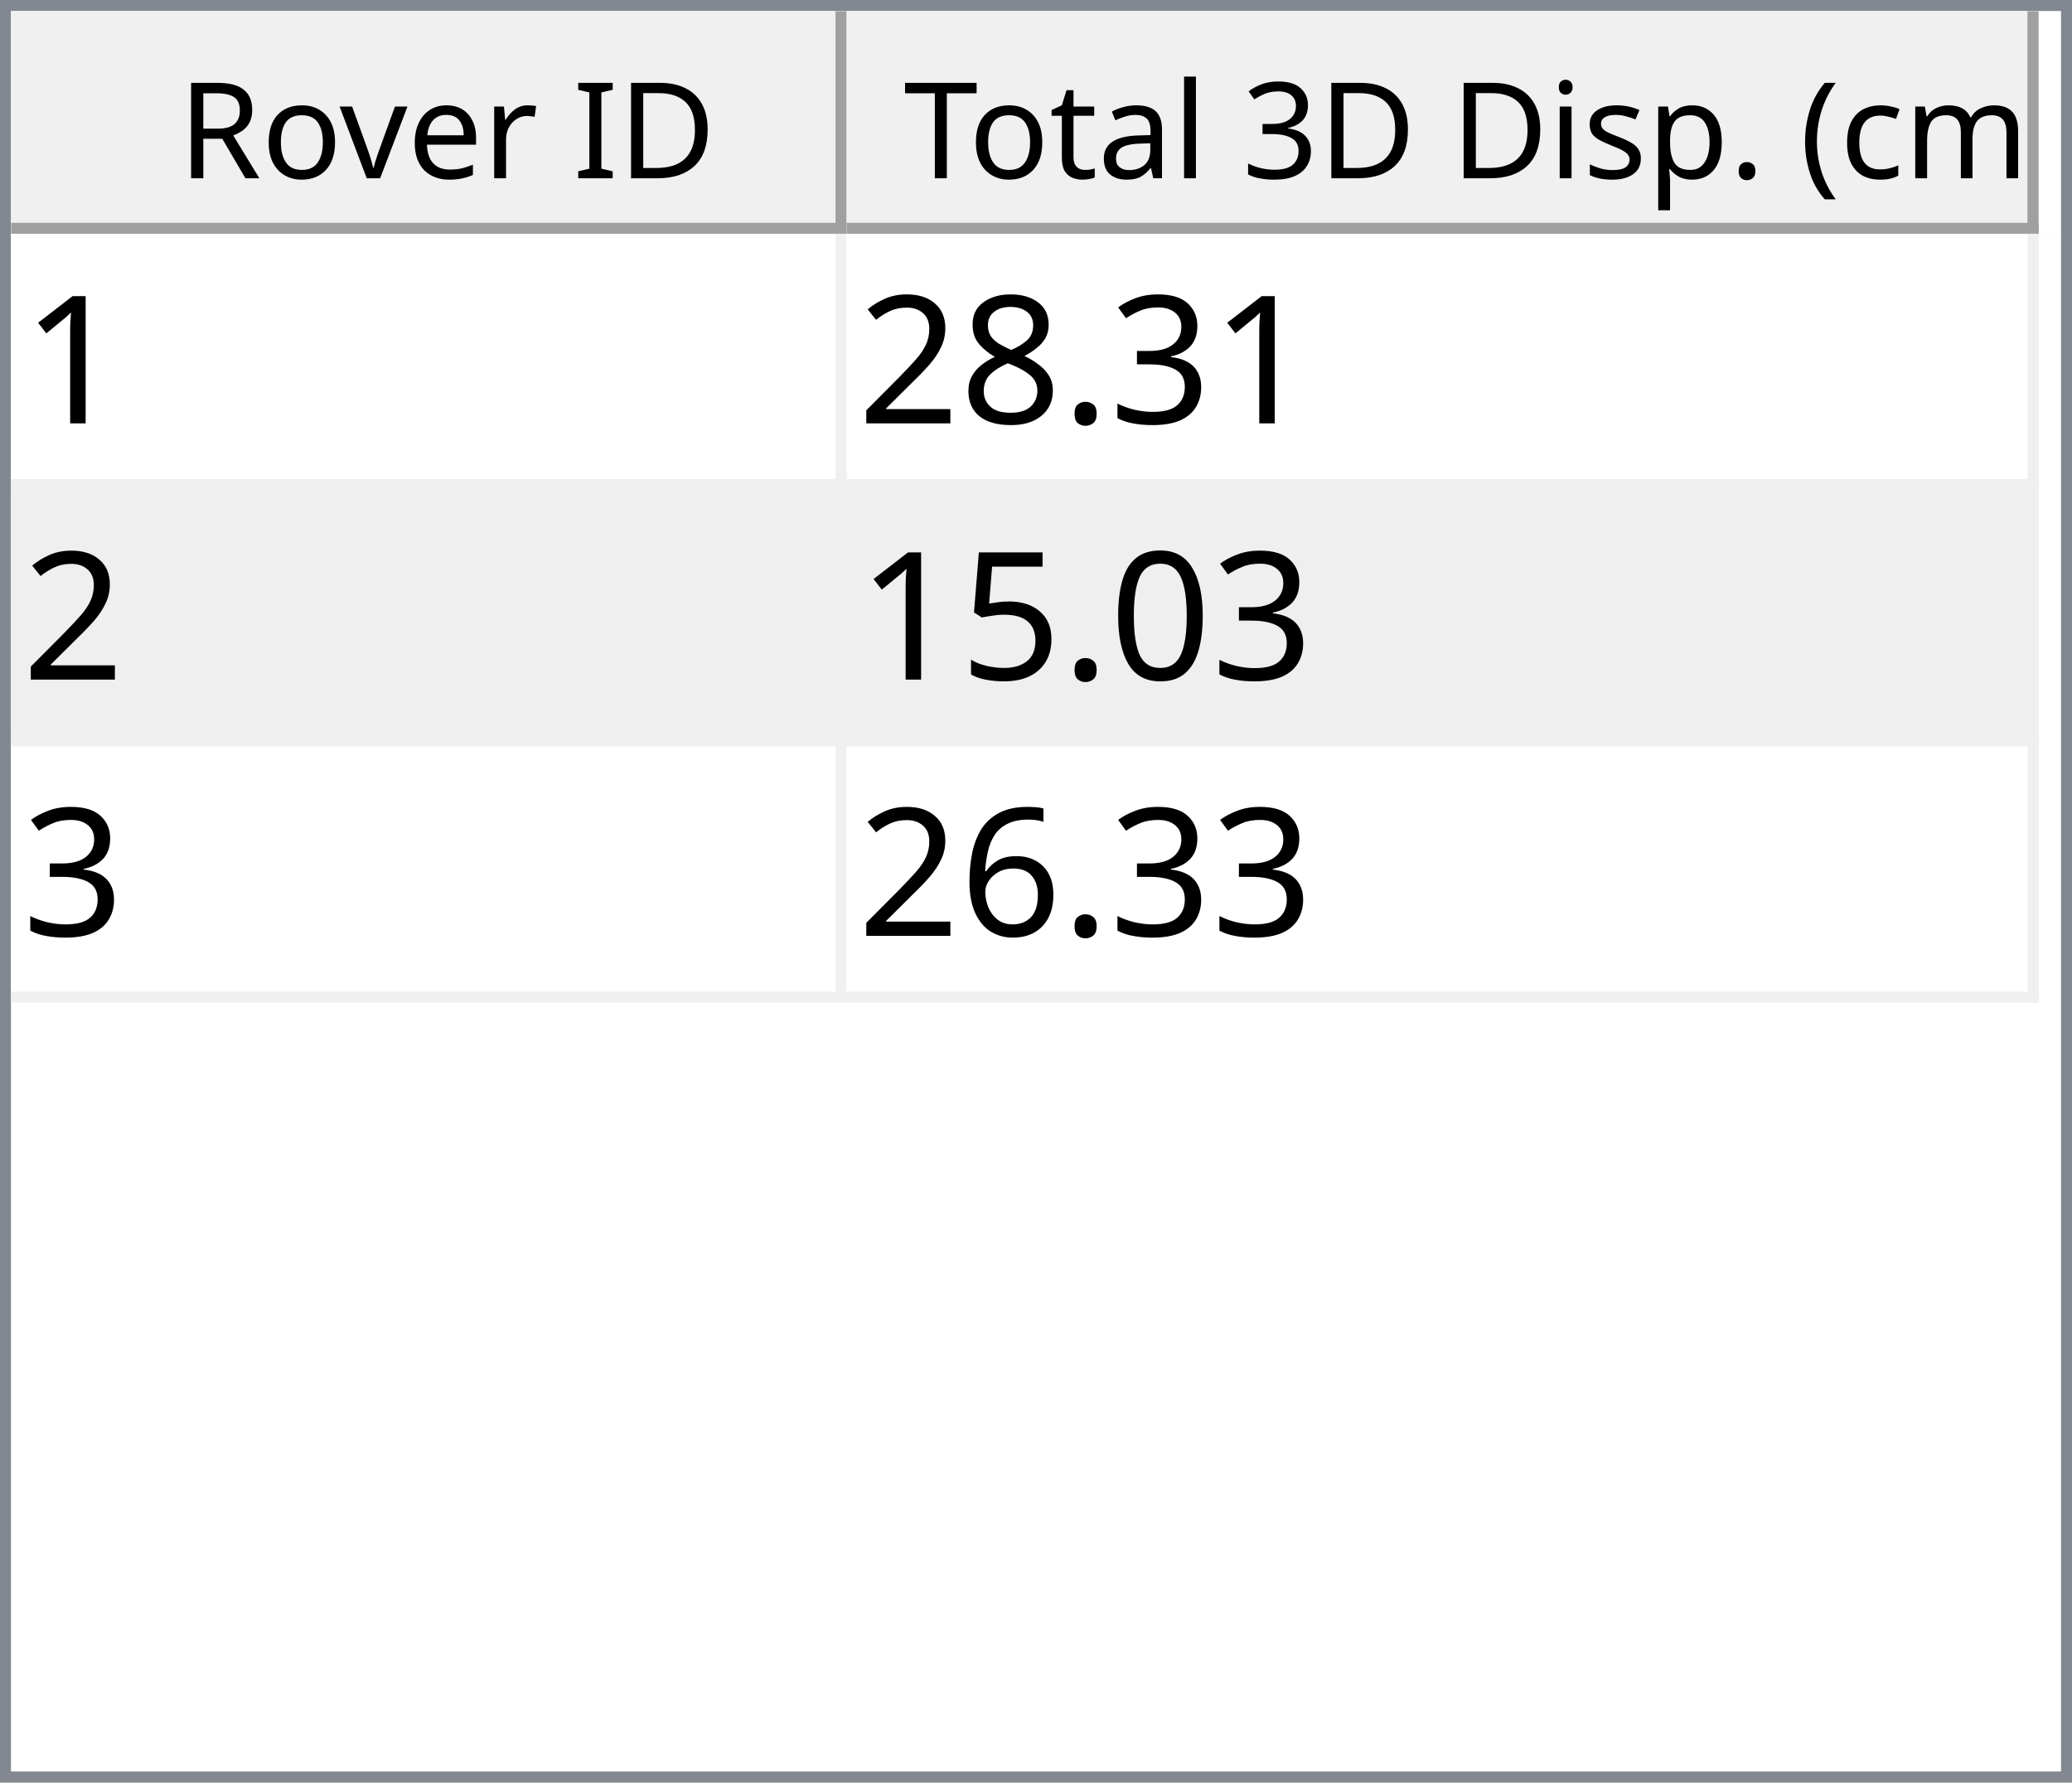
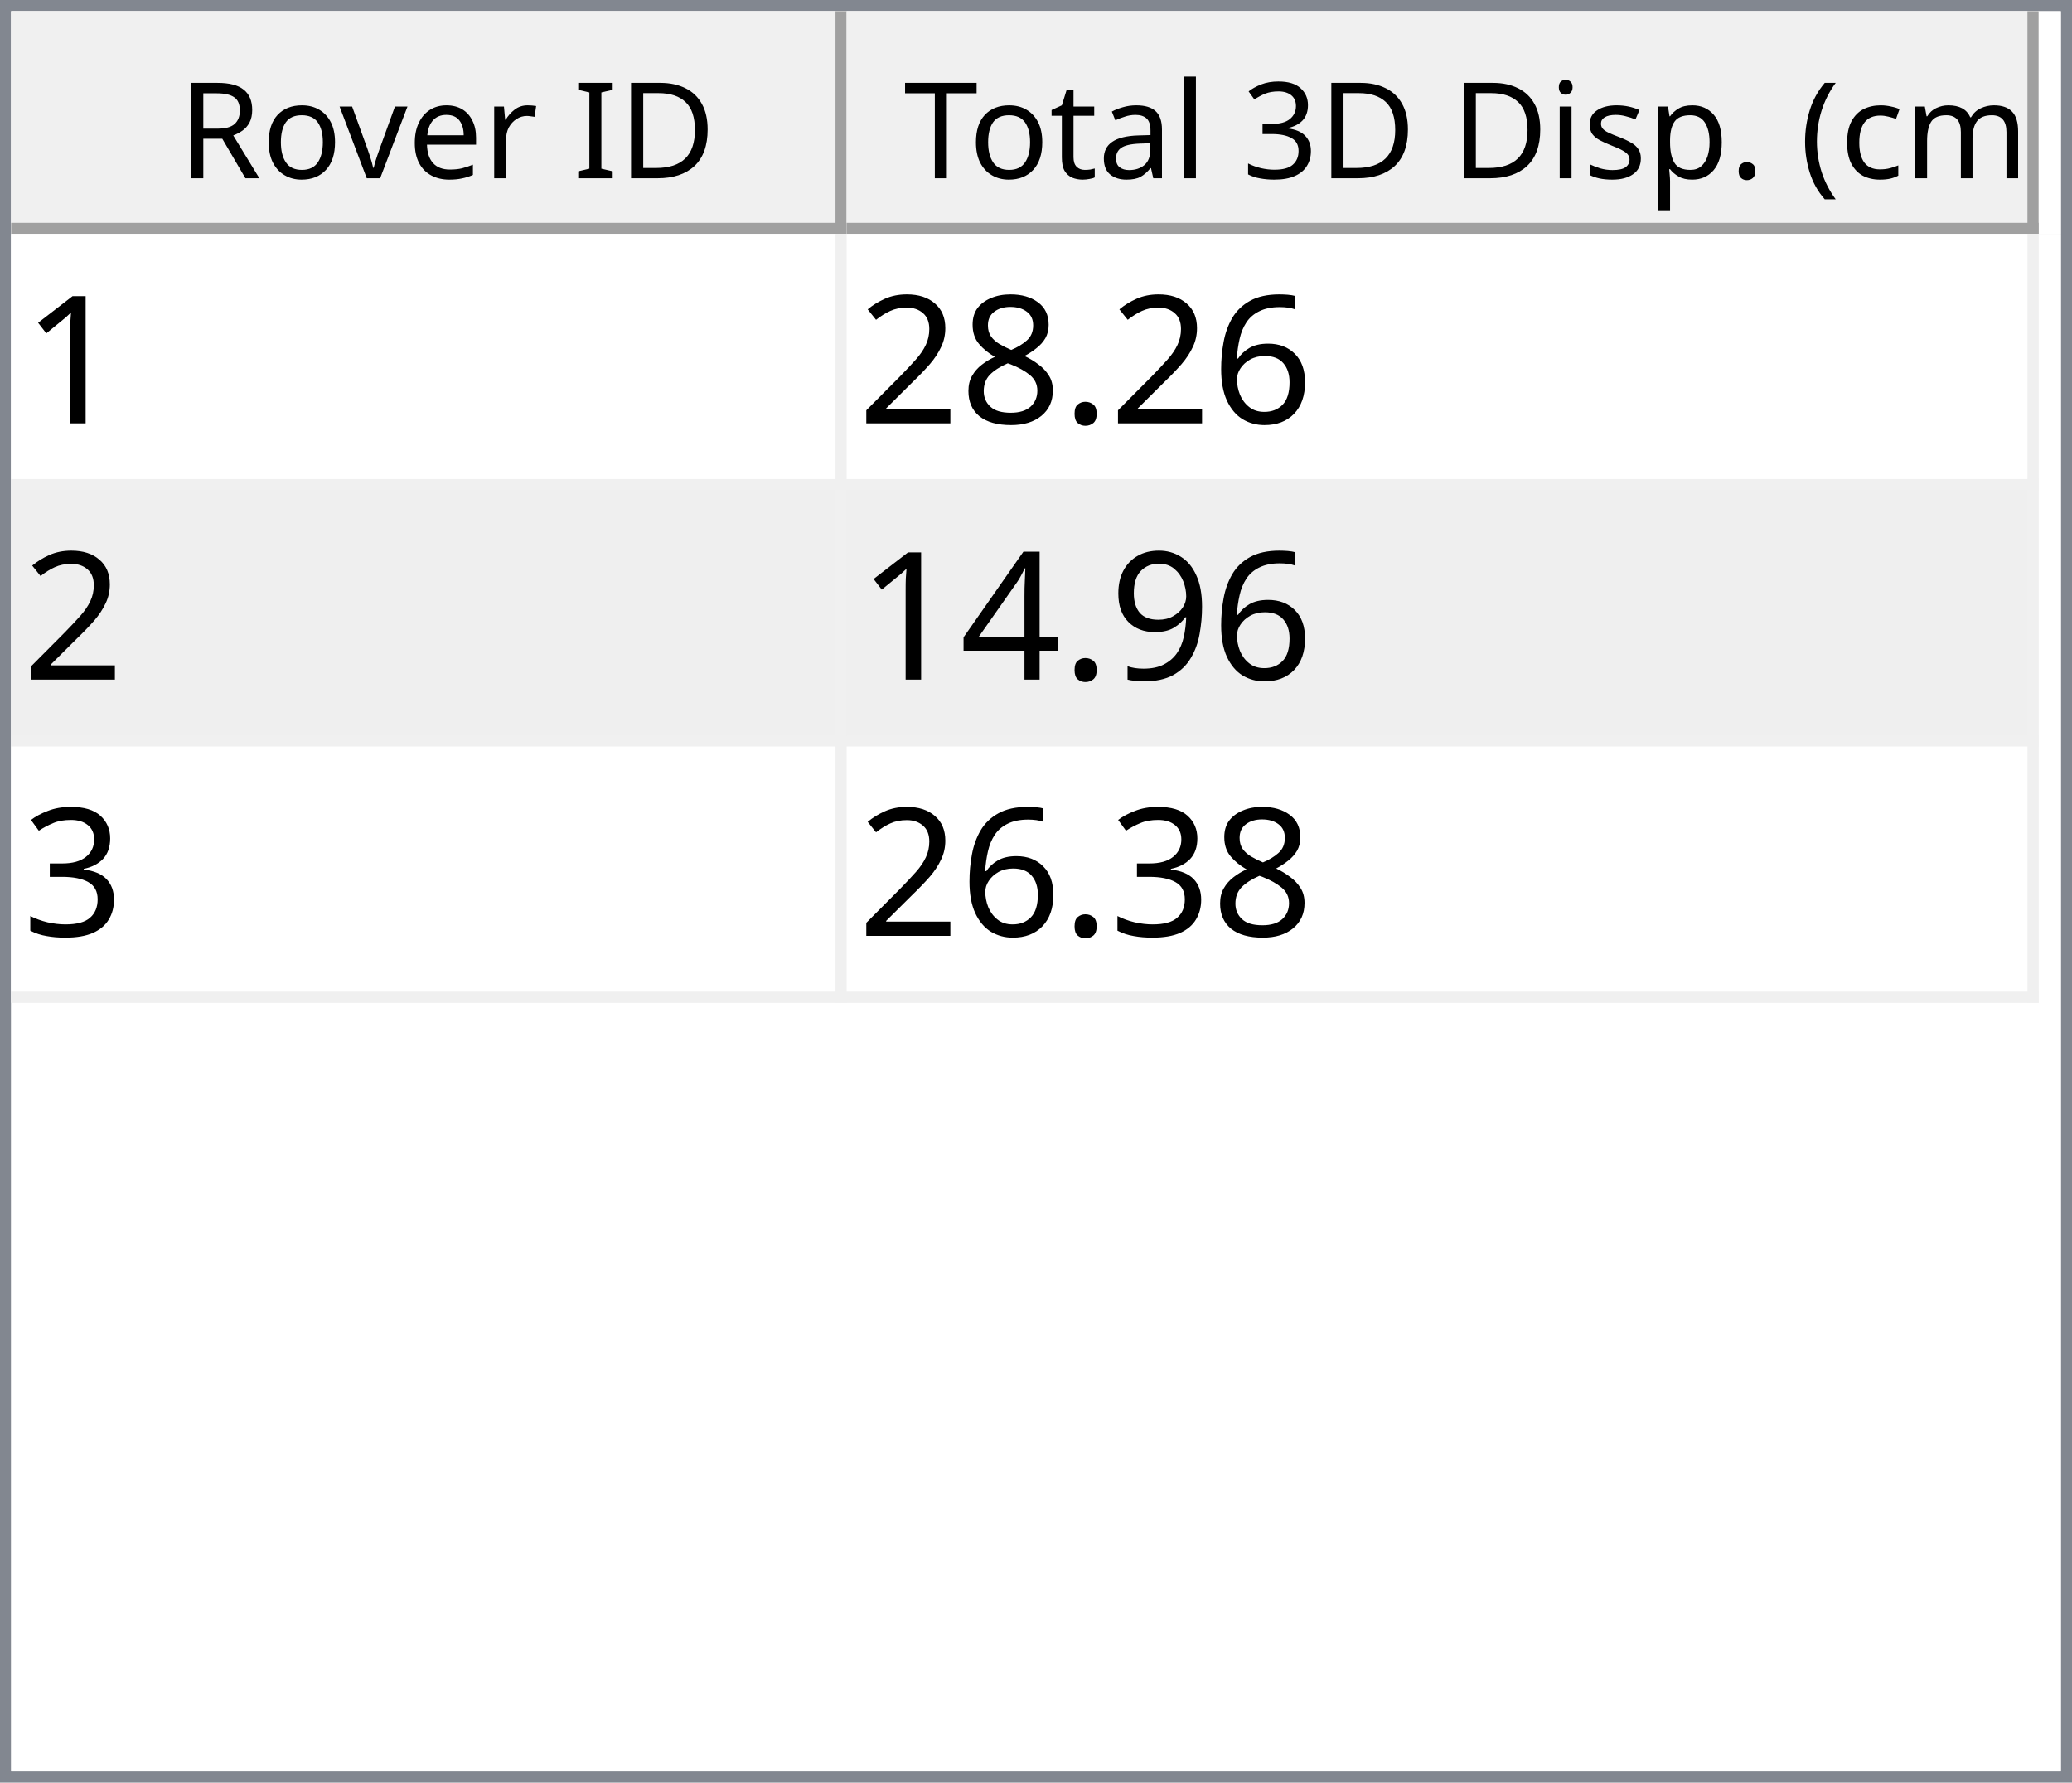
<svg xmlns="http://www.w3.org/2000/svg" style="fill-opacity:1; color-rendering:auto; color-interpolation:auto; text-rendering:auto; stroke:black; stroke-linecap:square; stroke-miterlimit:10; shape-rendering:auto; stroke-opacity:1; fill:black; stroke-dasharray:none; font-weight:normal; stroke-width:1; font-family:'Dialog'; font-style:normal; stroke-linejoin:miter; font-size:12px; stroke-dashoffset:0; image-rendering:auto;" width="186" height="160">
  <defs id="genericDefs" />
  <g>
    <defs id="defs1">
      <clipPath clipPathUnits="userSpaceOnUse" id="clipPath1">
        <path d="M0 0 L186 0 L186 160 L0 160 L0 0 Z" />
      </clipPath>
      <clipPath clipPathUnits="userSpaceOnUse" id="clipPath2">
        <path d="M0 0 L0 160 L186 160 L186 0 Z" />
      </clipPath>
      <clipPath clipPathUnits="userSpaceOnUse" id="clipPath3">
        <path d="M0 0 L0 20 L184 20 L184 0 Z" />
      </clipPath>
      <clipPath clipPathUnits="userSpaceOnUse" id="clipPath4">
        <path d="M0 0 L0 20 L75 20 L75 0 Z" />
      </clipPath>
      <clipPath clipPathUnits="userSpaceOnUse" id="clipPath5">
        <path d="M1 1 L1 19 L74 19 L74 1 Z" />
      </clipPath>
      <clipPath clipPathUnits="userSpaceOnUse" id="clipPath6">
        <path d="M0 0 L0 18 L73 18 L73 0 Z" />
      </clipPath>
      <clipPath clipPathUnits="userSpaceOnUse" id="clipPath7">
        <path d="M-0.5 -0.5 L-0.5 19.5 L74.5 19.5 L74.5 -0.5 Z" />
      </clipPath>
      <clipPath clipPathUnits="userSpaceOnUse" id="clipPath8">
        <path d="M0 0 L0 20 L107 20 L107 0 Z" />
      </clipPath>
      <clipPath clipPathUnits="userSpaceOnUse" id="clipPath9">
        <path d="M1 1 L1 19 L106 19 L106 1 Z" />
      </clipPath>
      <clipPath clipPathUnits="userSpaceOnUse" id="clipPath10">
        <path d="M0 0 L0 18 L105 18 L105 0 Z" />
      </clipPath>
      <clipPath clipPathUnits="userSpaceOnUse" id="clipPath11">
        <path d="M-0.5 -0.5 L-0.5 19.5 L106.5 19.5 L106.5 -0.5 Z" />
      </clipPath>
      <clipPath clipPathUnits="userSpaceOnUse" id="clipPath12">
        <path d="M0 0 L0 138 L184 138 L184 0 Z" />
      </clipPath>
      <clipPath clipPathUnits="userSpaceOnUse" id="clipPath13">
        <path d="M0 0 L0 69 L182 69 L182 0 Z" />
      </clipPath>
      <clipPath clipPathUnits="userSpaceOnUse" id="clipPath14">
        <path d="M-0.5 -0.5 L-0.5 68.5 L181.5 68.5 L181.5 -0.5 Z" />
      </clipPath>
      <clipPath clipPathUnits="userSpaceOnUse" id="clipPath15">
        <path d="M0 0 L0 22 L74 22 L74 0 Z" />
      </clipPath>
      <clipPath clipPathUnits="userSpaceOnUse" id="clipPath16">
        <path d="M0 0 L0 22 L106 22 L106 0 Z" />
      </clipPath>
      <font horiz-adv-x="64.551" id="font1">
        <font-face ascent="107.91" descent="25.098" units-per-em="100" style="font-style:normal; font-family:Segoe UI; font-weight:normal;" />
        <missing-glyph horiz-adv-x="64.551" d="M8.109 0 L8.109 68.266 L56.453 68.266 L56.453 0 L8.109 0 ZM15.328 7.234 L49.219 7.234 L49.219 61.031 L15.328 61.031 L15.328 7.234 Z" />
        <glyph unicode="D" horiz-adv-x="70.117" d="M9.188 0 L9.188 70.016 L28.516 70.016 Q65.531 70.016 65.531 35.891 Q65.531 19.672 55.25 9.836 Q44.969 0 27.734 0 L9.188 0 ZM17.391 62.594 L17.391 7.422 L27.828 7.422 Q41.609 7.422 49.273 14.797 Q56.938 22.172 56.938 35.688 Q56.938 62.594 28.328 62.594 L17.391 62.594 Z" />
        <glyph unicode="I" horiz-adv-x="26.611" d="M17.391 0 L9.188 0 L9.188 70.016 L17.391 70.016 L17.391 0 Z" />
        <glyph unicode=" " horiz-adv-x="27.393" d="" />
        <glyph unicode="r" horiz-adv-x="34.766" d="M34.188 41.891 Q32.078 43.5 28.125 43.5 Q23 43.5 19.555 38.672 Q16.109 33.844 16.109 25.484 L16.109 0 L8.109 0 L8.109 50 L16.109 50 L16.109 39.703 L16.312 39.703 Q18.016 44.969 21.531 47.922 Q25.047 50.875 29.391 50.875 Q32.516 50.875 34.188 50.203 L34.188 41.891 Z" />
        <glyph unicode="e" horiz-adv-x="52.295" d="M48.297 23 L12.984 23 Q13.188 14.656 17.484 10.109 Q21.781 5.562 29.297 5.562 Q37.75 5.562 44.828 11.141 L44.828 3.609 Q38.234 -1.172 27.391 -1.172 Q16.797 -1.172 10.742 5.641 Q4.688 12.453 4.688 24.812 Q4.688 36.469 11.305 43.82 Q17.922 51.172 27.734 51.172 Q37.547 51.172 42.922 44.828 Q48.297 38.484 48.297 27.203 L48.297 23 ZM40.094 29.781 Q40.047 36.719 36.75 40.578 Q33.453 44.438 27.594 44.438 Q21.922 44.438 17.969 40.383 Q14.016 36.328 13.094 29.781 L40.094 29.781 Z" />
        <glyph unicode="v" horiz-adv-x="47.9" d="M47.406 50 L27.484 0 L19.625 0 L0.688 50 L9.469 50 L22.172 13.672 Q23.578 9.672 23.922 6.688 L24.125 6.688 Q24.609 10.453 25.688 13.484 L38.969 50 L47.406 50 Z" />
        <glyph unicode="o" horiz-adv-x="58.594" d="M29 -1.172 Q17.922 -1.172 11.305 5.836 Q4.688 12.844 4.688 24.422 Q4.688 37.016 11.57 44.094 Q18.453 51.172 30.172 51.172 Q41.359 51.172 47.633 44.289 Q53.906 37.406 53.906 25.203 Q53.906 13.234 47.141 6.031 Q40.375 -1.172 29 -1.172 ZM29.594 44.438 Q21.875 44.438 17.383 39.188 Q12.891 33.938 12.891 24.703 Q12.891 15.828 17.43 10.695 Q21.969 5.562 29.594 5.562 Q37.359 5.562 41.531 10.594 Q45.703 15.625 45.703 24.906 Q45.703 34.281 41.531 39.359 Q37.359 44.438 29.594 44.438 Z" />
        <glyph unicode="R" horiz-adv-x="59.814" d="M59.375 0 L49.609 0 L37.891 19.625 Q36.281 22.359 34.766 24.289 Q33.25 26.219 31.664 27.438 Q30.078 28.656 28.25 29.219 Q26.422 29.781 24.125 29.781 L17.391 29.781 L17.391 0 L9.188 0 L9.188 70.016 L30.078 70.016 Q34.672 70.016 38.555 68.867 Q42.438 67.719 45.289 65.375 Q48.141 63.031 49.758 59.547 Q51.375 56.062 51.375 51.375 Q51.375 47.703 50.273 44.656 Q49.172 41.609 47.148 39.211 Q45.125 36.812 42.266 35.133 Q39.406 33.453 35.844 32.516 L35.844 32.328 Q37.594 31.547 38.891 30.547 Q40.188 29.547 41.359 28.18 Q42.531 26.812 43.68 25.078 Q44.828 23.344 46.234 21.047 L59.375 0 ZM17.391 62.594 L17.391 37.203 L28.516 37.203 Q31.594 37.203 34.203 38.133 Q36.812 39.062 38.719 40.797 Q40.625 42.531 41.703 45.047 Q42.781 47.562 42.781 50.688 Q42.781 56.297 39.141 59.445 Q35.5 62.594 28.609 62.594 L17.391 62.594 Z" />
        <glyph unicode=")" horiz-adv-x="30.176" d="M8.297 -15.922 L1.172 -15.922 Q16.406 2.344 16.406 26.812 Q16.406 51.469 1.078 70.016 L8.297 70.016 Q23.531 52.156 23.531 26.703 Q23.531 1.375 8.297 -15.922 Z" />
        <glyph unicode="m" horiz-adv-x="86.133" d="M79.109 0 L71.094 0 L71.094 28.719 Q71.094 37.016 68.531 40.727 Q65.969 44.438 59.906 44.438 Q54.781 44.438 51.195 39.75 Q47.609 35.062 47.609 28.516 L47.609 0 L39.594 0 L39.594 29.688 Q39.594 44.438 28.219 44.438 Q22.953 44.438 19.531 40.016 Q16.109 35.594 16.109 28.516 L16.109 0 L8.109 0 L8.109 50 L16.109 50 L16.109 42.094 L16.312 42.094 Q21.625 51.172 31.844 51.172 Q36.969 51.172 40.773 48.312 Q44.578 45.453 46 40.828 Q51.562 51.172 62.594 51.172 Q79.109 51.172 79.109 30.812 L79.109 0 Z" />
        <glyph unicode="c" horiz-adv-x="46.191" d="M42.188 2.297 Q36.422 -1.172 28.516 -1.172 Q17.828 -1.172 11.258 5.789 Q4.688 12.75 4.688 23.828 Q4.688 36.188 11.766 43.68 Q18.844 51.172 30.672 51.172 Q37.25 51.172 42.281 48.734 L42.281 40.531 Q36.719 44.438 30.375 44.438 Q22.703 44.438 17.797 38.945 Q12.891 33.453 12.891 24.516 Q12.891 15.719 17.508 10.641 Q22.125 5.562 29.891 5.562 Q36.422 5.562 42.188 9.906 L42.188 2.297 Z" />
        <glyph unicode="(" horiz-adv-x="30.176" d="M29.109 -15.922 L21.969 -15.922 Q6.844 1.375 6.844 26.703 Q6.844 52.156 21.969 70.016 L29.203 70.016 Q13.875 51.469 13.875 26.812 Q13.875 2.344 29.109 -15.922 Z" />
        <glyph unicode="." horiz-adv-x="21.68" d="M10.891 -1.078 Q8.641 -1.078 7.055 0.539 Q5.469 2.156 5.469 4.391 Q5.469 6.641 7.055 8.273 Q8.641 9.906 10.891 9.906 Q13.188 9.906 14.797 8.273 Q16.406 6.641 16.406 4.391 Q16.406 2.156 14.797 0.539 Q13.188 -1.078 10.891 -1.078 Z" />
        <glyph unicode="p" horiz-adv-x="58.789" d="M16.312 7.234 L16.109 7.234 L16.109 -23 L8.109 -23 L8.109 50 L16.109 50 L16.109 41.219 L16.312 41.219 Q22.219 51.172 33.594 51.172 Q43.266 51.172 48.688 44.461 Q54.109 37.75 54.109 26.469 Q54.109 13.922 48 6.375 Q41.891 -1.172 31.297 -1.172 Q21.578 -1.172 16.312 7.234 ZM16.109 27.391 L16.109 20.406 Q16.109 14.203 20.141 9.883 Q24.172 5.562 30.375 5.562 Q37.641 5.562 41.773 11.133 Q45.906 16.703 45.906 26.609 Q45.906 34.969 42.047 39.703 Q38.188 44.438 31.594 44.438 Q24.609 44.438 20.359 39.578 Q16.109 34.719 16.109 27.391 Z" />
        <glyph unicode="s" horiz-adv-x="42.432" d="M5.078 1.812 L5.078 10.406 Q11.625 5.562 19.484 5.562 Q30.031 5.562 30.031 12.594 Q30.031 14.594 29.125 15.992 Q28.219 17.391 26.68 18.461 Q25.141 19.531 23.07 20.383 Q21 21.234 18.609 22.172 Q15.281 23.484 12.766 24.828 Q10.25 26.172 8.57 27.859 Q6.891 29.547 6.031 31.695 Q5.172 33.844 5.172 36.719 Q5.172 40.234 6.789 42.945 Q8.406 45.656 11.086 47.484 Q13.766 49.312 17.211 50.242 Q20.656 51.172 24.312 51.172 Q30.812 51.172 35.938 48.922 L35.938 40.828 Q30.422 44.438 23.25 44.438 Q21 44.438 19.195 43.922 Q17.391 43.406 16.094 42.477 Q14.797 41.547 14.086 40.258 Q13.375 38.969 13.375 37.406 Q13.375 35.453 14.086 34.133 Q14.797 32.812 16.164 31.789 Q17.531 30.766 19.484 29.938 Q21.438 29.109 23.922 28.125 Q27.25 26.859 29.883 25.516 Q32.516 24.172 34.375 22.484 Q36.234 20.797 37.234 18.602 Q38.234 16.406 38.234 13.375 Q38.234 9.672 36.602 6.938 Q34.969 4.203 32.234 2.398 Q29.5 0.594 25.93 -0.289 Q22.359 -1.172 18.453 -1.172 Q10.75 -1.172 5.078 1.812 Z" />
        <glyph unicode="i" horiz-adv-x="24.219" d="M12.203 62.703 Q10.062 62.703 8.547 64.164 Q7.031 65.625 7.031 67.875 Q7.031 70.125 8.547 71.609 Q10.062 73.094 12.203 73.094 Q14.406 73.094 15.945 71.609 Q17.484 70.125 17.484 67.875 Q17.484 65.719 15.945 64.211 Q14.406 62.703 12.203 62.703 ZM16.109 0 L8.109 0 L8.109 50 L16.109 50 L16.109 0 Z" />
        <glyph unicode="3" horiz-adv-x="53.906" d="M46.531 19.828 Q46.531 15.094 44.75 11.211 Q42.969 7.328 39.719 4.57 Q36.469 1.812 31.93 0.297 Q27.391 -1.219 21.922 -1.219 Q11.922 -1.219 6 2.594 L6 11.188 Q13.094 5.609 22.219 5.609 Q25.875 5.609 28.828 6.539 Q31.781 7.469 33.906 9.227 Q36.031 10.984 37.18 13.477 Q38.328 15.969 38.328 19.094 Q38.328 32.812 18.797 32.812 L12.984 32.812 L12.984 39.594 L18.5 39.594 Q35.797 39.594 35.797 52.484 Q35.797 64.406 22.609 64.406 Q15.188 64.406 8.688 59.422 L8.688 67.188 Q15.375 71.188 24.609 71.188 Q29 71.188 32.57 69.969 Q36.141 68.75 38.68 66.555 Q41.219 64.359 42.609 61.281 Q44 58.203 44 54.5 Q44 40.672 30.031 36.719 L30.031 36.531 Q33.594 36.141 36.625 34.797 Q39.656 33.453 41.852 31.305 Q44.047 29.156 45.289 26.25 Q46.531 23.344 46.531 19.828 Z" />
        <glyph unicode="l" horiz-adv-x="24.219" d="M16.109 0 L8.109 0 L8.109 74.031 L16.109 74.031 L16.109 0 Z" />
        <glyph unicode="a" horiz-adv-x="50.879" d="M43.891 0 L35.891 0 L35.891 7.812 L35.688 7.812 Q30.469 -1.172 20.312 -1.172 Q12.844 -1.172 8.617 2.781 Q4.391 6.734 4.391 13.281 Q4.391 27.297 20.906 29.594 L35.891 31.688 Q35.891 44.438 25.594 44.438 Q16.547 44.438 9.281 38.281 L9.281 46.484 Q16.656 51.172 26.266 51.172 Q43.891 51.172 43.891 32.516 L43.891 0 ZM35.891 25.297 L23.828 23.641 Q18.266 22.859 15.43 20.875 Q12.594 18.891 12.594 13.875 Q12.594 10.203 15.211 7.883 Q17.828 5.562 22.172 5.562 Q28.125 5.562 32.008 9.742 Q35.891 13.922 35.891 20.312 L35.891 25.297 Z" />
        <glyph unicode="t" horiz-adv-x="33.887" d="M31.297 0.484 Q28.469 -1.078 23.828 -1.078 Q10.688 -1.078 10.688 13.578 L10.688 43.172 L2.094 43.172 L2.094 50 L10.688 50 L10.688 62.203 L18.703 64.797 L18.703 50 L31.297 50 L31.297 43.172 L18.703 43.172 L18.703 14.984 Q18.703 9.969 20.414 7.82 Q22.125 5.672 26.078 5.672 Q29.109 5.672 31.297 7.328 L31.297 0.484 Z" />
        <glyph unicode="T" horiz-adv-x="52.393" d="M50.594 62.594 L30.375 62.594 L30.375 0 L22.172 0 L22.172 62.594 L2 62.594 L2 70.016 L50.594 70.016 L50.594 62.594 Z" />
      </font>
      <font horiz-adv-x="75.0" id="font2">
        <font-face ascent="100.537" descent="21.973" units-per-em="100" style="font-style:normal; font-family:sans-serif; font-weight:normal;" />
        <missing-glyph horiz-adv-x="75.0" d="M12.5 0 L12.5 62.5 L62.5 62.5 L62.5 0 L12.5 0 ZM14.062 1.562 L60.938 1.562 L60.938 60.938 L14.062 60.938 L14.062 1.562 Z" />
        <glyph unicode="1" horiz-adv-x="55.615" d="M37.25 0 L28.469 0 L28.469 56 Q25.297 52.984 20.141 49.953 Q14.984 46.922 10.891 45.406 L10.891 53.906 Q18.266 57.375 23.781 62.305 Q29.297 67.234 31.594 71.875 L37.25 71.875 L37.25 0 Z" />
-         <glyph unicode="3" horiz-adv-x="55.615" d="M4.203 18.891 L12.984 20.062 Q14.5 12.594 18.141 9.297 Q21.781 6 27 6 Q33.203 6 37.477 10.297 Q41.75 14.594 41.75 20.953 Q41.75 27 37.797 30.93 Q33.844 34.859 27.734 34.859 Q25.25 34.859 21.531 33.891 L22.516 41.609 Q23.391 41.5 23.922 41.5 Q29.547 41.5 34.039 44.43 Q38.531 47.359 38.531 53.469 Q38.531 58.297 35.258 61.477 Q31.984 64.656 26.812 64.656 Q21.688 64.656 18.266 61.43 Q14.844 58.203 13.875 51.766 L5.078 53.328 Q6.688 62.156 12.398 67.016 Q18.109 71.875 26.609 71.875 Q32.469 71.875 37.398 69.359 Q42.328 66.844 44.945 62.5 Q47.562 58.156 47.562 53.266 Q47.562 48.641 45.07 44.828 Q42.578 41.016 37.703 38.766 Q44.047 37.312 47.562 32.695 Q51.078 28.078 51.078 21.141 Q51.078 11.766 44.242 5.25 Q37.406 -1.266 26.953 -1.266 Q17.531 -1.266 11.305 4.352 Q5.078 9.969 4.203 18.891 Z" />
+         <glyph unicode="6" horiz-adv-x="55.615" d="M49.75 54.047 L41.016 53.375 Q39.844 58.547 37.703 60.891 Q34.125 64.656 28.906 64.656 Q24.703 64.656 21.531 62.312 Q17.391 59.281 14.992 53.469 Q12.594 47.656 12.5 36.922 Q15.672 41.75 20.266 44.094 Q24.859 46.438 29.891 46.438 Q38.672 46.438 44.852 39.969 Q51.031 33.5 51.031 23.25 Q51.031 16.5 48.125 10.719 Q45.219 4.938 40.141 1.859 Q35.062 -1.219 28.609 -1.219 Q17.625 -1.219 10.695 6.859 Q3.766 14.938 3.766 33.5 Q3.766 54.25 11.422 63.672 Q18.109 71.875 29.438 71.875 Q37.891 71.875 43.289 67.141 Q48.688 62.406 49.75 54.047 ZM13.875 23.188 Q13.875 18.656 15.797 14.508 Q17.719 10.359 21.188 8.18 Q24.656 6 28.469 6 Q34.031 6 38.039 10.492 Q42.047 14.984 42.047 22.703 Q42.047 30.125 38.086 34.398 Q34.125 38.672 28.125 38.672 Q22.172 38.672 18.023 34.398 Q13.875 30.125 13.875 23.188 Z" />
        <glyph unicode="." horiz-adv-x="27.783" d="M9.078 0 L9.078 10.016 L19.094 10.016 L19.094 0 L9.078 0 Z" />
        <glyph unicode="8" horiz-adv-x="55.615" d="M17.672 38.812 Q12.203 40.828 9.57 44.539 Q6.938 48.25 6.938 53.422 Q6.938 61.234 12.555 66.555 Q18.172 71.875 27.484 71.875 Q36.859 71.875 42.578 66.43 Q48.297 60.984 48.297 53.172 Q48.297 48.188 45.68 44.508 Q43.062 40.828 37.75 38.812 Q44.344 36.672 47.781 31.883 Q51.219 27.094 51.219 20.453 Q51.219 11.281 44.727 5.031 Q38.234 -1.219 27.641 -1.219 Q17.047 -1.219 10.547 5.055 Q4.047 11.328 4.047 20.703 Q4.047 27.688 7.594 32.398 Q11.141 37.109 17.672 38.812 ZM15.922 53.719 Q15.922 48.641 19.195 45.414 Q22.469 42.188 27.688 42.188 Q32.766 42.188 36.016 45.383 Q39.266 48.578 39.266 53.219 Q39.266 58.062 35.914 61.359 Q32.562 64.656 27.594 64.656 Q22.562 64.656 19.242 61.43 Q15.922 58.203 15.922 53.719 ZM13.094 20.656 Q13.094 16.891 14.875 13.375 Q16.656 9.859 20.172 7.93 Q23.688 6 27.734 6 Q34.031 6 38.133 10.055 Q42.234 14.109 42.234 20.359 Q42.234 26.703 38.016 30.859 Q33.797 35.016 27.438 35.016 Q21.234 35.016 17.164 30.914 Q13.094 26.812 13.094 20.656 Z" />
        <glyph unicode="2" horiz-adv-x="55.615" d="M50.344 8.453 L50.344 0 L3.031 0 Q2.938 3.172 4.047 6.109 Q5.859 10.938 9.836 15.625 Q13.812 20.312 21.344 26.469 Q33.016 36.031 37.117 41.625 Q41.219 47.219 41.219 52.203 Q41.219 57.422 37.477 61.008 Q33.734 64.594 27.734 64.594 Q21.391 64.594 17.578 60.789 Q13.766 56.984 13.719 50.25 L4.688 51.172 Q5.609 61.281 11.664 66.578 Q17.719 71.875 27.938 71.875 Q38.234 71.875 44.242 66.164 Q50.25 60.453 50.25 52 Q50.25 47.703 48.492 43.555 Q46.734 39.406 42.656 34.812 Q38.578 30.219 29.109 22.219 Q21.188 15.578 18.945 13.211 Q16.703 10.844 15.234 8.453 L50.344 8.453 Z" />
-         <glyph unicode="0" horiz-adv-x="55.615" d="M4.156 35.297 Q4.156 48 6.766 55.742 Q9.375 63.484 14.523 67.68 Q19.672 71.875 27.484 71.875 Q33.25 71.875 37.594 69.555 Q41.938 67.234 44.773 62.867 Q47.609 58.5 49.219 52.227 Q50.828 45.953 50.828 35.297 Q50.828 22.703 48.242 14.969 Q45.656 7.234 40.508 3.008 Q35.359 -1.219 27.484 -1.219 Q17.141 -1.219 11.234 6.203 Q4.156 15.141 4.156 35.297 ZM13.188 35.297 Q13.188 17.672 17.312 11.836 Q21.438 6 27.484 6 Q33.547 6 37.672 11.859 Q41.797 17.719 41.797 35.297 Q41.797 52.984 37.672 58.789 Q33.547 64.594 27.391 64.594 Q21.344 64.594 17.719 59.469 Q13.188 52.938 13.188 35.297 Z" />
-         <glyph unicode="5" horiz-adv-x="55.615" d="M4.156 18.75 L13.375 19.531 Q14.406 12.797 18.141 9.398 Q21.875 6 27.156 6 Q33.5 6 37.891 10.789 Q42.281 15.578 42.281 23.484 Q42.281 31 38.062 35.352 Q33.844 39.703 27 39.703 Q22.75 39.703 19.336 37.773 Q15.922 35.844 13.969 32.766 L5.719 33.844 L12.641 70.609 L48.25 70.609 L48.25 62.203 L19.672 62.203 L15.828 42.969 Q22.266 47.469 29.344 47.469 Q38.719 47.469 45.164 40.969 Q51.609 34.469 51.609 24.266 Q51.609 14.547 45.953 7.469 Q39.062 -1.219 27.156 -1.219 Q17.391 -1.219 11.211 4.25 Q5.031 9.719 4.156 18.75 Z" />
-         <glyph unicode="6" horiz-adv-x="55.615" d="M49.75 54.047 L41.016 53.375 Q39.844 58.547 37.703 60.891 Q34.125 64.656 28.906 64.656 Q24.703 64.656 21.531 62.312 Q17.391 59.281 14.992 53.469 Q12.594 47.656 12.5 36.922 Q15.672 41.75 20.266 44.094 Q24.859 46.438 29.891 46.438 Q38.672 46.438 44.852 39.969 Q51.031 33.5 51.031 23.25 Q51.031 16.5 48.125 10.719 Q45.219 4.938 40.141 1.859 Q35.062 -1.219 28.609 -1.219 Q17.625 -1.219 10.695 6.859 Q3.766 14.938 3.766 33.5 Q3.766 54.25 11.422 63.672 Q18.109 71.875 29.438 71.875 Q37.891 71.875 43.289 67.141 Q48.688 62.406 49.75 54.047 ZM13.875 23.188 Q13.875 18.656 15.797 14.508 Q17.719 10.359 21.188 8.18 Q24.656 6 28.469 6 Q34.031 6 38.039 10.492 Q42.047 14.984 42.047 22.703 Q42.047 30.125 38.086 34.398 Q34.125 38.672 28.125 38.672 Q22.172 38.672 18.023 34.398 Q13.875 30.125 13.875 23.188 Z" />
+         <glyph unicode="9" horiz-adv-x="55.615" d="M5.469 16.547 L13.922 17.328 Q14.984 11.375 18.016 8.688 Q21.047 6 25.781 6 Q29.828 6 32.883 7.859 Q35.938 9.719 37.891 12.82 Q39.844 15.922 41.164 21.195 Q42.484 26.469 42.484 31.938 Q42.484 32.516 42.438 33.688 Q39.797 29.5 35.234 26.883 Q30.672 24.266 25.344 24.266 Q16.453 24.266 10.305 30.711 Q4.156 37.156 4.156 47.703 Q4.156 58.594 10.578 65.234 Q17 71.875 26.656 71.875 Q33.641 71.875 39.43 68.117 Q45.219 64.359 48.219 57.398 Q51.219 50.438 51.219 37.25 Q51.219 23.531 48.242 15.406 Q45.266 7.281 39.383 3.031 Q33.5 -1.219 25.594 -1.219 Q17.188 -1.219 11.867 3.445 Q6.547 8.109 5.469 16.547 ZM41.453 48.141 Q41.453 55.719 37.43 60.156 Q33.406 64.594 27.734 64.594 Q21.875 64.594 17.531 59.812 Q13.188 55.031 13.188 47.406 Q13.188 40.578 17.312 36.305 Q21.438 32.031 27.484 32.031 Q33.594 32.031 37.523 36.305 Q41.453 40.578 41.453 48.141 Z" />
+         <glyph unicode="4" horiz-adv-x="55.615" d="M32.328 0 L32.328 17.141 L1.266 17.141 L1.266 25.203 L33.938 71.578 L41.109 71.578 L41.109 25.203 L50.781 25.203 L50.781 17.141 L41.109 17.141 L41.109 0 L32.328 0 ZM32.328 25.203 L32.328 57.469 L9.906 25.203 L32.328 25.203 Z" />
+         <glyph unicode="3" horiz-adv-x="55.615" d="M4.203 18.891 L12.984 20.062 Q14.5 12.594 18.141 9.297 Q21.781 6 27 6 Q33.203 6 37.477 10.297 Q41.75 14.594 41.75 20.953 Q41.75 27 37.797 30.93 Q33.844 34.859 27.734 34.859 Q25.25 34.859 21.531 33.891 L22.516 41.609 Q23.391 41.5 23.922 41.5 Q29.547 41.5 34.039 44.43 Q38.531 47.359 38.531 53.469 Q38.531 58.297 35.258 61.477 Q31.984 64.656 26.812 64.656 Q21.688 64.656 18.266 61.43 Q14.844 58.203 13.875 51.766 L5.078 53.328 Q6.688 62.156 12.398 67.016 Q18.109 71.875 26.609 71.875 Q32.469 71.875 37.398 69.359 Q42.328 66.844 44.945 62.5 Q47.562 58.156 47.562 53.266 Q47.562 48.641 45.07 44.828 Q42.578 41.016 37.703 38.766 Q44.047 37.312 47.562 32.695 Q51.078 28.078 51.078 21.141 Q51.078 11.766 44.242 5.25 Q37.406 -1.266 26.953 -1.266 Q17.531 -1.266 11.305 4.352 Q5.078 9.969 4.203 18.891 Z" />
      </font>
    </defs>
    <g style="fill:white; stroke:white;">
      <rect x="0" y="0" width="186" style="clip-path:url(#clipPath1); stroke:none;" height="160" />
    </g>
    <g style="fill:white; text-rendering:optimizeSpeed; color-rendering:optimizeSpeed; image-rendering:optimizeSpeed; shape-rendering:crispEdges; stroke:white; color-interpolation:sRGB;">
      <rect x="0" width="186" height="160" y="0" style="stroke:none;" />
      <path style="stroke:none;" d="M0 160 L186 160 L186 0 L0 0 Z" />
    </g>
    <g style="fill:rgb(240,240,240); font-family:'Segoe UI'; stroke:rgb(240,240,240);">
      <rect x="0" y="0" width="186" style="clip-path:url(#clipPath2); stroke:none;" height="160" />
    </g>
    <g style="fill:rgb(130,135,144); font-family:'Segoe UI'; stroke:rgb(130,135,144);">
      <path d="M0 0 L186 0 L186 160 L0 160 L0 0 ZM1 1 L185 1 L185 159 L1 159 L1 1 Z" style="fill-rule:evenodd; clip-path:url(#clipPath2); stroke:none;" />
    </g>
    <g style="fill:white; font-family:'Segoe UI'; stroke:white;" transform="translate(1,1)">
      <rect x="0" y="0" width="184" style="clip-path:url(#clipPath3); stroke:none;" height="20" />
    </g>
    <g style="fill:rgb(240,240,240); font-family:'Segoe UI'; stroke:rgb(240,240,240);" transform="translate(1,1)">
      <rect x="0" y="0" width="75" style="clip-path:url(#clipPath4); stroke:none;" height="20" />
    </g>
    <g style="font-family:'Segoe UI';" transform="translate(2,2)">
      <text x="14" xml:space="preserve" y="14" style="clip-path:url(#clipPath6); stroke:none;">Rover ID</text>
    </g>
    <g style="fill:rgb(160,160,160); font-family:'Segoe UI'; stroke:rgb(160,160,160); stroke-linejoin:bevel;" transform="translate(1.5,1.5)">
      <line x1="74" x2="74" y1="0" style="fill:none; clip-path:url(#clipPath7);" y2="19" />
    </g>
    <g style="fill:rgb(160,160,160); font-family:'Segoe UI'; stroke:rgb(160,160,160); stroke-linejoin:bevel;" transform="matrix(1,0,0,1,1,1) translate(0.5,0.5)">
      <line x1="0" x2="74" y1="19" style="fill:none; clip-path:url(#clipPath7);" y2="19" />
    </g>
    <g style="fill:rgb(240,240,240); font-family:'Segoe UI'; stroke:rgb(240,240,240);" transform="translate(76,1)">
      <rect x="0" y="0" width="107" style="clip-path:url(#clipPath8); stroke:none;" height="20" />
    </g>
    <g style="font-family:'Segoe UI';" transform="translate(77,2)">
      <text x="1" xml:space="preserve" y="14" style="clip-path:url(#clipPath10); stroke:none;"> Total 3D Disp. (cm)</text>
    </g>
    <g style="fill:rgb(160,160,160); font-family:'Segoe UI'; stroke:rgb(160,160,160); stroke-linejoin:bevel;" transform="translate(76.5,1.5)">
      <line x1="106" x2="106" y1="0" style="fill:none; clip-path:url(#clipPath11);" y2="19" />
    </g>
    <g style="fill:rgb(160,160,160); font-family:'Segoe UI'; stroke:rgb(160,160,160); stroke-linejoin:bevel;" transform="matrix(1,0,0,1,76,1) translate(0.5,0.5)">
      <line x1="0" x2="106" y1="19" style="fill:none; clip-path:url(#clipPath11);" y2="19" />
    </g>
    <g style="fill:white; font-family:'Segoe UI'; stroke:white;" transform="translate(1,21)">
      <rect x="0" y="0" width="184" style="clip-path:url(#clipPath12); stroke:none;" height="138" />
    </g>
    <g style="fill:rgb(240,240,240); font-size:16px; font-family:sans-serif; stroke:rgb(240,240,240);" transform="translate(1,21)">
      <rect x="0" y="0" width="182" style="clip-path:url(#clipPath13); stroke:none;" height="69" />
      <line transform="translate(0.5,0.5)" x1="0" x2="181" y1="22" style="clip-path:url(#clipPath14); fill:none; stroke-linejoin:bevel;" y2="22" />
    </g>
    <g transform="matrix(1,0,0,1,1,21) translate(0.5,0.5)" style="fill:rgb(240,240,240); font-size:16px; font-family:sans-serif; stroke:rgb(240,240,240); stroke-linejoin:bevel;">
      <line x1="0" x2="181" y1="45" style="fill:none; clip-path:url(#clipPath14);" y2="45" />
    </g>
    <g transform="matrix(1,0,0,1,1,21) translate(0.5,0.5)" style="fill:rgb(240,240,240); font-size:16px; font-family:sans-serif; stroke:rgb(240,240,240); stroke-linejoin:bevel;">
      <line x1="0" x2="181" y1="68" style="fill:none; clip-path:url(#clipPath14);" y2="68" />
    </g>
    <g transform="matrix(1,0,0,1,1,21) translate(0.5,0.5)" style="fill:rgb(240,240,240); font-size:16px; font-family:sans-serif; stroke:rgb(240,240,240); stroke-linejoin:bevel;">
      <line x1="74" x2="74" y1="0" style="fill:none; clip-path:url(#clipPath14);" y2="68" />
    </g>
    <g transform="matrix(1,0,0,1,1,21) translate(0.5,0.5)" style="fill:rgb(240,240,240); font-size:16px; font-family:sans-serif; stroke:rgb(240,240,240); stroke-linejoin:bevel;">
      <line x1="181" x2="181" y1="0" style="fill:none; clip-path:url(#clipPath14);" y2="68" />
    </g>
    <g style="fill:white; font-size:16px; font-family:sans-serif; stroke:white;" transform="matrix(1,0,0,1,1,21)">
      <rect x="0" y="0" width="74" style="clip-path:url(#clipPath15); stroke:none;" height="22" />
      <text x="1" y="17" style="fill:black; clip-path:url(#clipPath15); stroke:none;" xml:space="preserve">1</text>
    </g>
    <g style="fill:white; font-size:16px; font-family:sans-serif; stroke:white;" transform="matrix(1,0,0,1,1,21) translate(75,0)">
      <rect x="0" y="0" width="106" style="clip-path:url(#clipPath16); stroke:none;" height="22" />
-       <text x="1" y="17" style="fill:black; clip-path:url(#clipPath16); stroke:none;" xml:space="preserve">28.31</text>
+       <text x="1" y="17" style="fill:black; clip-path:url(#clipPath16); stroke:none;" xml:space="preserve">28.26</text>
    </g>
    <g style="fill:rgb(239,239,239); font-size:16px; font-family:sans-serif; stroke:rgb(239,239,239);" transform="matrix(1,0,0,1,1,21) translate(0,23)">
      <rect x="0" y="0" width="74" style="clip-path:url(#clipPath15); stroke:none;" height="22" />
      <text x="1" y="17" style="fill:black; clip-path:url(#clipPath15); stroke:none;" xml:space="preserve">2</text>
    </g>
    <g style="fill:rgb(239,239,239); font-size:16px; font-family:sans-serif; stroke:rgb(239,239,239);" transform="matrix(1,0,0,1,1,21) translate(75,23)">
      <rect x="0" y="0" width="106" style="clip-path:url(#clipPath16); stroke:none;" height="22" />
-       <text x="1" y="17" style="fill:black; clip-path:url(#clipPath16); stroke:none;" xml:space="preserve">15.03</text>
+       <text x="1" y="17" style="fill:black; clip-path:url(#clipPath16); stroke:none;" xml:space="preserve">14.96</text>
    </g>
    <g style="fill:white; font-size:16px; font-family:sans-serif; stroke:white;" transform="matrix(1,0,0,1,1,21) translate(0,46)">
      <rect x="0" y="0" width="74" style="clip-path:url(#clipPath15); stroke:none;" height="22" />
      <text x="1" y="17" style="fill:black; clip-path:url(#clipPath15); stroke:none;" xml:space="preserve">3</text>
    </g>
    <g style="fill:white; font-size:16px; font-family:sans-serif; stroke:white;" transform="matrix(1,0,0,1,1,21) translate(75,46)">
      <rect x="0" y="0" width="106" style="clip-path:url(#clipPath16); stroke:none;" height="22" />
-       <text x="1" y="17" style="fill:black; clip-path:url(#clipPath16); stroke:none;" xml:space="preserve">26.33</text>
+       <text x="1" y="17" style="fill:black; clip-path:url(#clipPath16); stroke:none;" xml:space="preserve">26.38</text>
    </g>
  </g>
</svg>
